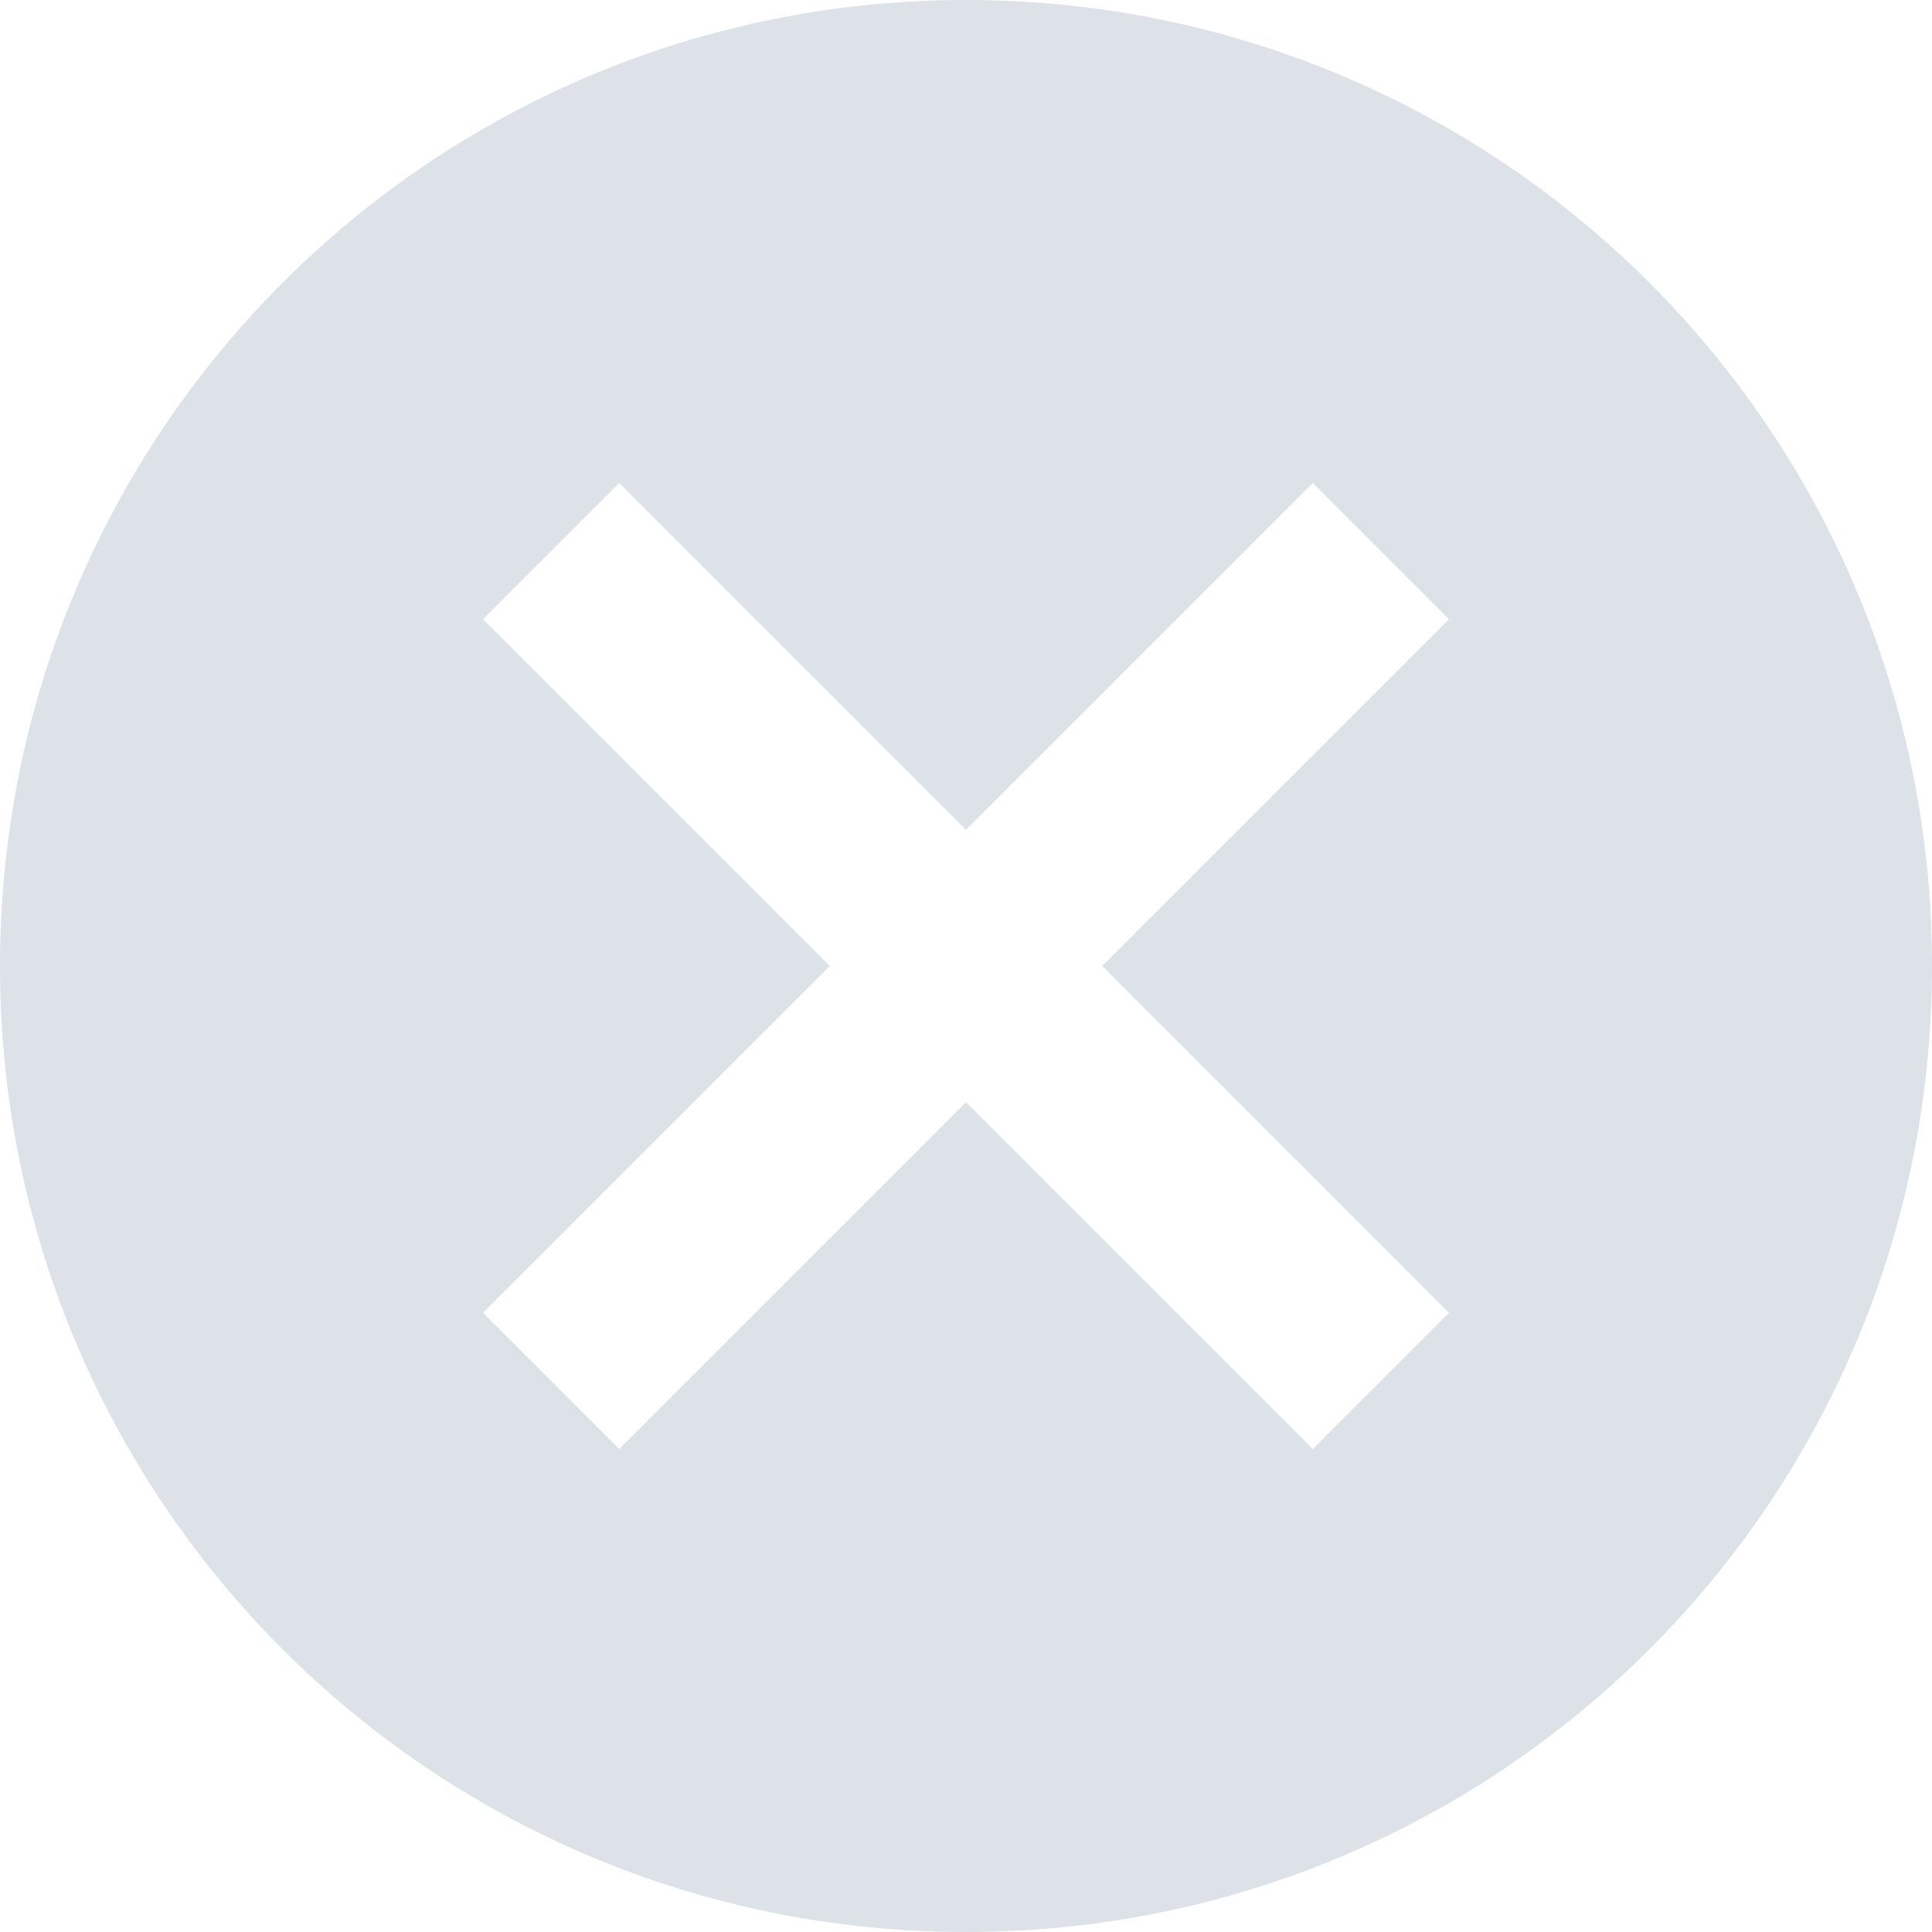
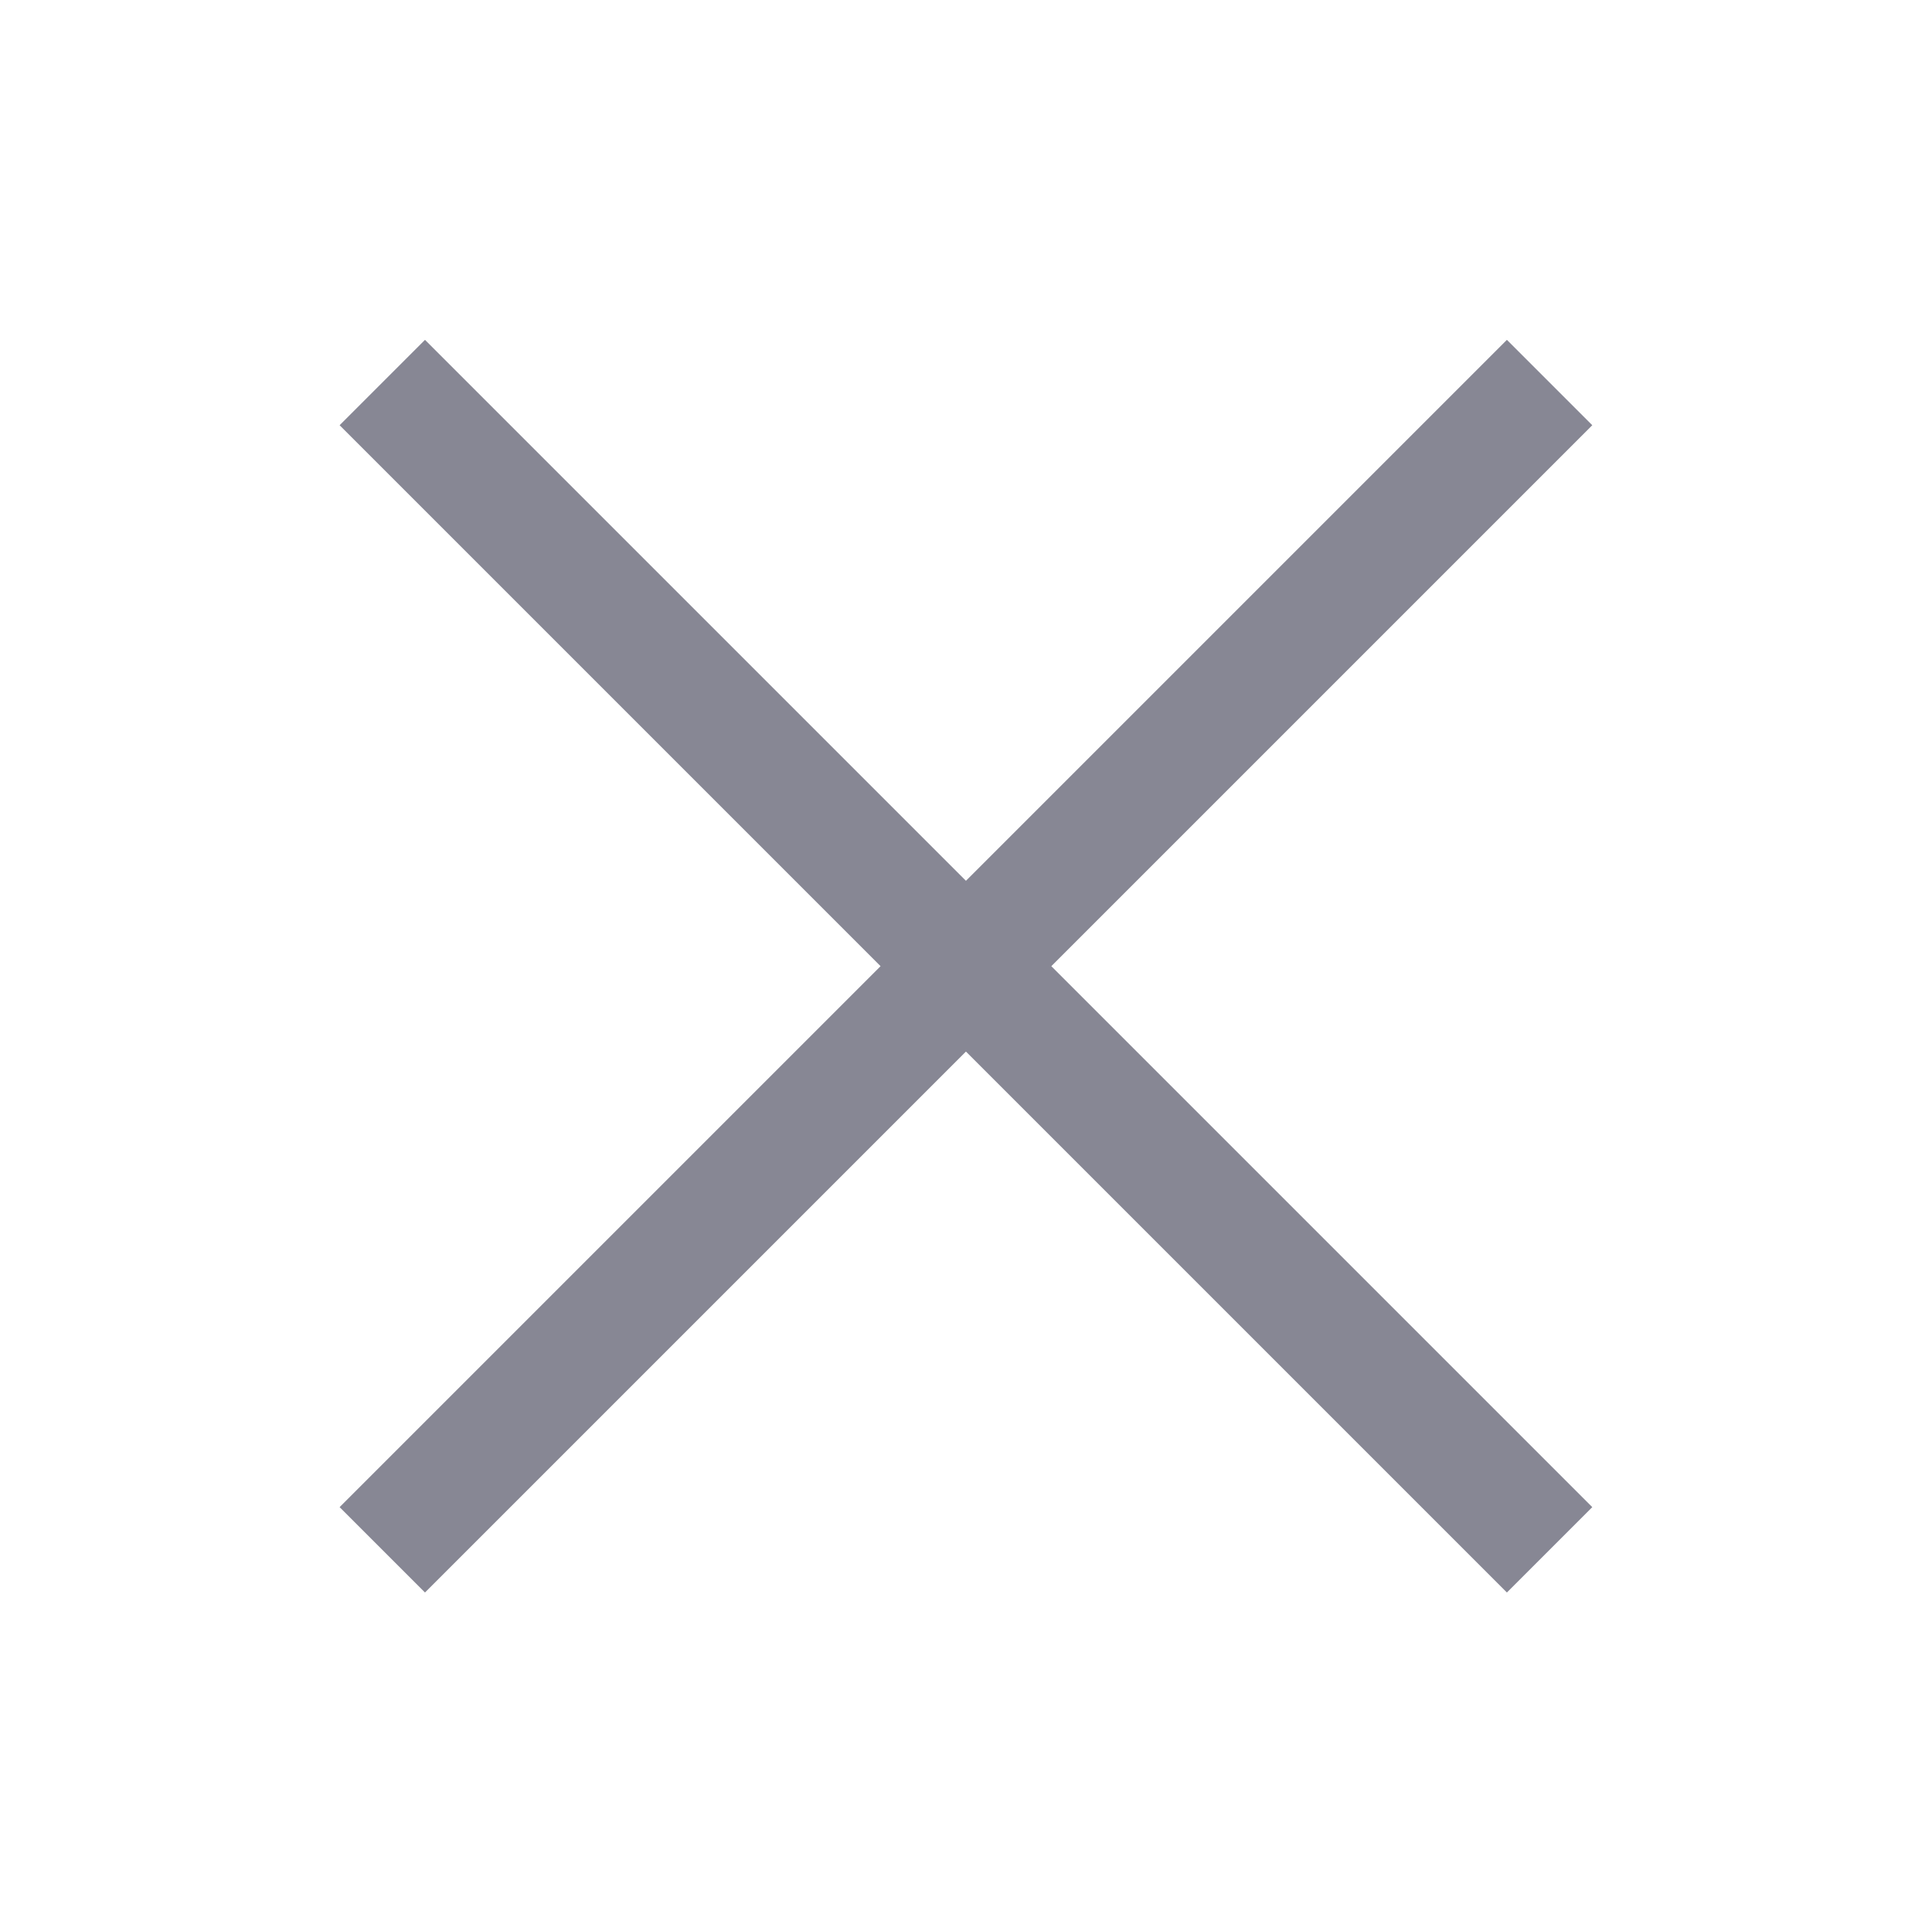
- <svg xmlns="http://www.w3.org/2000/svg" width="33" height="33" viewBox="0 0 33 33" fill="none">
-   <path d="M16.5 0C25.625 0 33 7.375 33 16.5C33 25.625 25.625 33 16.5 33C7.375 33 0 25.625 0 16.5C0 7.375 7.375 0 16.5 0ZM22.424 8.25L16.5 14.174L10.576 8.25L8.25 10.576L14.174 16.5L8.25 22.424L10.576 24.75L16.5 18.826L22.424 24.75L24.75 22.424L18.826 16.5L24.75 10.576L22.424 8.25Z" fill="#DCE2E7" />
+ <svg xmlns="http://www.w3.org/2000/svg" width="16" height="16" viewBox="0 0 16 16" fill="none">
+   <path d="M3.166 3.168L12.833 12.835M12.833 3.168L3.166 12.835" stroke="#878794" />
</svg>
